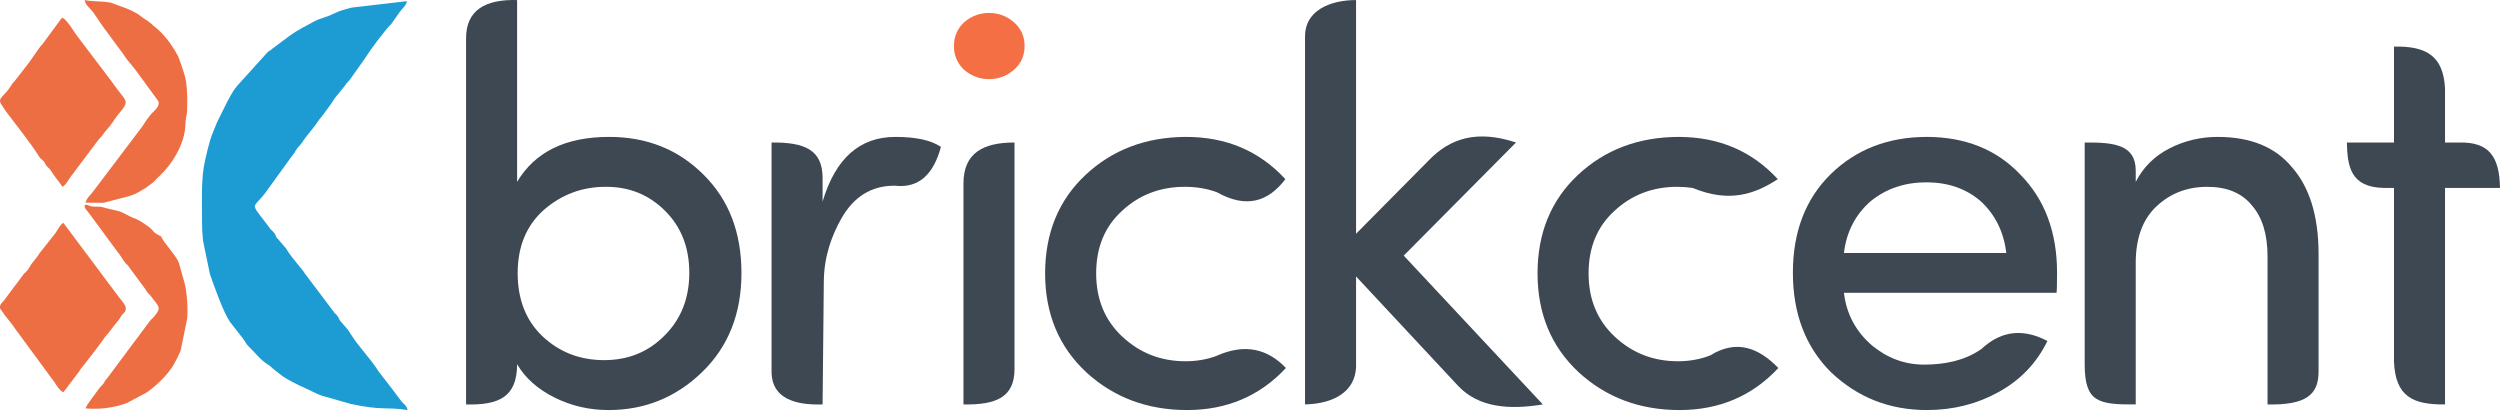
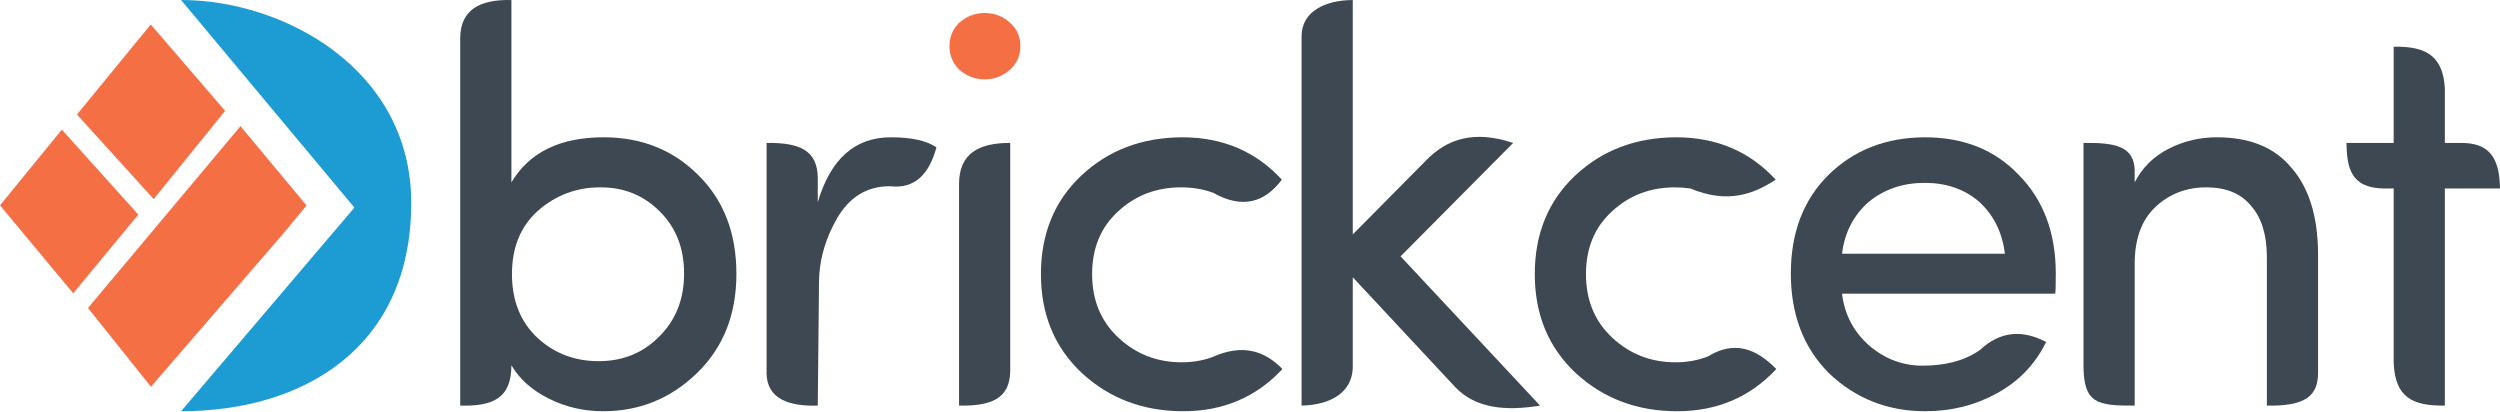
- <svg xmlns="http://www.w3.org/2000/svg" xml:space="preserve" width="72.589mm" height="11.906mm" version="1.1" style="shape-rendering:geometricPrecision; text-rendering:geometricPrecision; image-rendering:optimizeQuality; fill-rule:evenodd; clip-rule:evenodd" viewBox="0 0 6220.64 1020.32">
+ <svg xmlns="http://www.w3.org/2000/svg" xml:space="preserve" width="72.381mm" height="11.906mm" version="1.1" style="shape-rendering:geometricPrecision; text-rendering:geometricPrecision; image-rendering:optimizeQuality; fill-rule:evenodd; clip-rule:evenodd" viewBox="0 0 11928.34 1962.13">
  <defs>
    <style type="text/css">
   
-     .fil2 {fill:#1D9CD3}
-     .fil3 {fill:#EE6E44}
+     .fil3 {fill:#1D9CD3}
+     .fil2 {fill:#F56F45}
    .fil0 {fill:#3D4852;fill-rule:nonzero}
    .fil1 {fill:#F56F45;fill-rule:nonzero}
   
  </style>
  </defs>
  <g id="Layer_x0020_1">
-     <g id="_2920439606304">
+     <g id="_2164487937024">
      <g>
-         <path class="fil0" d="M1353.43 522.08c-43.5,38.61 -65.36,91.18 -65.36,157.47 0,66.29 20.94,118.87 62.57,157.95 41.87,39.08 92.82,58.62 152.59,58.62 60.01,0 110.26,-20.47 150.5,-61.41 40.94,-40.71 61.41,-92.81 61.41,-155.85 0,-63.27 -20.24,-114.67 -60.72,-154.68 -40.23,-40.01 -89.55,-59.78 -147.7,-59.31 -58.15,0 -109.33,19.07 -153.29,57.22zm-193.76 484.28l0 -909.83c-0.62,-72 48.67,-98.43 127,-96.42l0 452.42c44.43,-74.67 120.72,-111.89 228.89,-111.89 94.21,0 172.59,31.4 235.16,94.21 62.81,62.1 94.21,143.75 94.21,244.7 0,100.73 -32.56,182.83 -97.45,245.87 -65.14,63.27 -142.82,94.9 -233.31,94.9 -48.15,0 -93.04,-10.46 -134.91,-31.4 -41.64,-20.94 -72.57,-48.38 -92.58,-82.58 -0.13,82.97 -47,101.88 -127,100.02z" />
-         <path class="fil0" d="M2046.81 1006.36c-71.03,2.22 -125.27,-16.39 -127,-78.63l0 -573.13c83.75,-0.96 126.59,19.14 127,87.59l0 59.41c31.86,-107.23 92.11,-160.96 181.2,-160.96 51.41,0 89.09,8.37 113.28,24.89 -18.12,66.71 -53.67,103.62 -114.97,96.54 -0.28,-0.03 -0.57,0 -0.87,0 -57.46,0 -101.42,27.45 -132.36,82.34 -22.96,40.92 -42.6,92.47 -43.23,155.54l-3.06 306.42z" />
-         <path class="fil0" d="M2397.34 1006.37l0 -550.68c0.42,-74.41 48.08,-101.14 127,-101.09l0 564.69c-0.32,69.05 -45.81,88.54 -127,87.08z" />
-         <path class="fil1" d="M2398.27 173.17c-16.52,-16.05 -24.65,-35.59 -24.65,-58.62 0,-23.26 8.13,-42.57 24.65,-58.62 18.37,-15.82 39.08,-23.72 62.57,-23.72 23.5,0 44.2,7.67 61.87,23.03 17.91,15.58 26.75,35.36 26.75,59.31 0,23.96 -8.84,43.73 -26.75,59.32 -17.67,15.35 -38.37,23.03 -61.87,23.03 -23.49,0 -44.19,-7.91 -62.57,-23.73z" />
-         <path class="fil0" d="M3247.22 1006.36l0 -915.77c-0.35,-62.97 59.98,-90.27 127,-90.48l0 581.51 179.12 -180.79c55.41,-58.83 124.32,-77.61 218.87,-46.23l-279.36 281.45 346.12 370.3c-84.86,13.92 -159.25,7.46 -209.9,-45.23l-254.84 -273.2 0 225.94c-2.69,58.41 -51.89,90.54 -127,92.49z" />
-         <path class="fil0" d="M4176.36 340.64c100.49,0 182.83,35.13 247.26,105.14 -56.62,36.94 -119.84,59.83 -211.62,21.95 -0.37,-0.15 -0.8,-0.12 -1.2,-0.18 -11.95,-1.79 -24.37,-2.69 -37.23,-2.69 -61.18,0 -113.28,19.77 -156.08,59.54 -43.04,39.08 -64.67,90.95 -64.67,155.85 0,64.67 21.86,117.23 65.36,157.71 43.73,40.71 95.83,60.94 156.77,60.94 28.58,0 54.85,-4.64 78.77,-13.9 0.77,-0.3 1.62,-0.49 2.32,-0.93 64.26,-39.61 119.09,-19.69 168.96,31.58 -64.9,69.77 -147,104.67 -245.86,104.67 -99.09,0 -182.82,-31.4 -251.22,-94.21 -68.15,-63.73 -102.11,-145.61 -102.11,-245.86 0,-100.26 33.49,-181.9 100.25,-244.7 67,-62.81 150.27,-94.45 250.28,-94.91z" />
-         <path class="fil0" d="M2951.06 340.64c100.49,0 182.83,35.13 247.26,105.14 -42.71,56.52 -97.53,73.42 -169.94,32.76 -1.14,-0.64 -2.47,-0.91 -3.7,-1.35 -23.4,-8.23 -48.87,-12.34 -76.4,-12.34 -61.18,0 -113.28,19.77 -156.08,59.54 -43.04,39.08 -64.67,90.95 -64.67,155.85 0,64.67 21.86,117.23 65.36,157.71 43.73,40.71 95.83,60.94 156.77,60.94 26.63,0 51.24,-4.02 73.82,-12.07 0.91,-0.33 1.85,-0.6 2.73,-0.99 73.42,-32.94 128.87,-16.44 173.5,29.81 -64.9,69.77 -147,104.67 -245.86,104.67 -99.09,0 -182.82,-31.4 -251.21,-94.21 -68.15,-63.73 -102.12,-145.61 -102.12,-245.86 0,-100.26 33.49,-181.9 100.25,-244.7 67,-62.81 150.27,-94.45 250.28,-94.91z" />
-         <path class="fil0" d="M5118.52 678.62c0,28.85 -0.46,45.36 -1.4,50.01l-528.94 0c6.28,52.57 29.54,96.07 69.55,130.72 38.61,31.86 81.87,47.91 130.02,47.91 52.78,0 101.4,-10.58 140.56,-37.51 0.67,-0.46 1.4,-0.84 2,-1.39 52.8,-49.01 107.85,-49.23 164.25,-19.95 -26.75,54.9 -67.22,97.23 -121.41,127.01 -53.97,30 -113.51,44.89 -178.41,44.89 -93.28,0 -172.83,-31.4 -239.12,-94.44 -63.04,-63.04 -94.44,-145.61 -94.44,-247.26 0,-101.88 31.4,-183.53 93.97,-245.17 62.81,-61.41 142.13,-92.35 238.42,-92.81 96.3,0 173.99,31.17 233.07,93.27 61.18,61.87 91.88,143.52 91.88,244.71zm-190.27 -178.18c-36.29,-31.17 -81.41,-46.75 -134.91,-46.75 -53.73,0 -99.78,15.58 -138.4,46.75 -38.15,33.27 -60.48,76.54 -66.76,129.1l404.03 0c-6.28,-52.57 -27.68,-95.83 -63.96,-129.1z" />
-         <path class="fil0" d="M5314.27 654.89l0 351.47c-93.4,0.58 -127,-5.59 -127,-100.08l0 -551.67c78.77,-0.96 125.72,8.15 127,68.15l0 29.77c18.61,-36.28 46.52,-64.2 83.97,-83.27 37.22,-19.08 77.22,-28.61 119.79,-28.61 81.87,0 143.52,25.13 185.15,75.6 43.5,49.54 65.6,120.72 66.06,213.3l0 295.63c-0.15,57.47 -31.82,83 -127,81.19l0 -368.44c0,-54.9 -13.03,-97.23 -38.85,-126.77 -25.13,-30.94 -62.1,-46.28 -111.18,-46.28 -49.55,0 -91.65,16.04 -126.08,48.38 -34.66,32.1 -51.87,79.55 -51.87,141.66z" />
-         <path class="fil0" d="M6083.87 219.63l0 134.97 37.44 0c70.13,-0.93 98.26,32.99 99.33,113.04l-136.77 0 0 538.71c-79.6,0.8 -123.45,-19.32 -127,-106.5l0 -432.21 -23.83 0c-85.24,-0.89 -91.88,-54.76 -93.41,-113.04l117.24 0 0 -238.66c79.22,-1.69 122.68,22.14 127,103.68z" />
+         <path class="fil0" d="M2568.41 1003.99c-83.65,74.24 -125.69,175.35 -125.69,302.82 0,127.49 40.26,228.59 120.32,303.74 80.52,75.15 178.49,112.72 293.44,112.72 115.41,0 212.03,-39.37 289.42,-118.1 78.72,-78.28 118.1,-178.48 118.1,-299.7 0,-121.67 -38.93,-220.52 -116.76,-297.46 -77.37,-76.94 -172.22,-114.96 -284.03,-114.06 -111.83,0 -210.25,36.67 -294.79,110.04zm-372.61 931.3l0 -1749.66c-1.19,-138.46 93.59,-189.29 244.23,-185.42l0 870.02c85.43,-143.59 232.15,-215.16 440.16,-215.16 181.16,0 331.91,60.38 452.23,181.16 120.78,119.43 181.16,276.43 181.16,470.57 0,193.7 -62.62,351.6 -187.41,472.83 -125.26,121.67 -274.65,182.5 -448.67,182.5 -92.6,0 -178.92,-20.12 -259.44,-60.38 -80.08,-40.26 -139.55,-93.05 -178.03,-158.8 -0.25,159.56 -90.38,195.91 -244.23,192.34z" />
+         <path class="fil0" d="M3901.82 1935.29c-136.6,4.27 -240.9,-31.51 -244.23,-151.2l0 -1102.16c161.06,-1.85 243.44,36.82 244.23,168.44l0 114.26c61.27,-206.21 177.13,-309.54 348.45,-309.54 98.86,0 171.33,16.1 217.85,47.86 -34.84,128.3 -103.21,199.26 -221.09,185.65 -0.54,-0.07 -1.1,0 -1.66,0 -110.5,0 -195.04,52.79 -254.53,158.34 -44.15,78.69 -81.92,177.82 -83.12,299.11l-5.88 589.26z" />
+         <path class="fil0" d="M4575.91 1935.3l0 -1058.98c0.81,-143.1 92.47,-194.5 244.23,-194.4l0 1085.93c-0.61,132.8 -88.1,170.27 -244.23,167.45z" />
+         <path class="fil1" d="M4577.71 333.01c-31.77,-30.87 -47.41,-68.44 -47.41,-112.72 0,-44.73 15.64,-81.86 47.41,-112.72 35.33,-30.42 75.15,-45.62 120.32,-45.62 45.19,0 85,14.75 118.98,44.28 34.44,29.96 51.45,68 51.45,114.06 0,46.08 -17.01,84.1 -51.45,114.07 -33.98,29.52 -73.8,44.28 -118.98,44.28 -45.17,0 -84.99,-15.21 -120.32,-45.63z" />
+         <path class="fil0" d="M6210.27 1935.29l0 -1761.08c-0.68,-121.09 115.34,-173.6 244.23,-173.99l0 1118.28 344.46 -347.66c106.56,-113.13 239.07,-149.24 420.9,-88.91l-537.23 541.25 665.61 712.11c-163.18,26.76 -306.25,14.34 -403.66,-86.98l-490.08 -525.38 0 434.49c-5.17,112.33 -99.79,174.11 -244.23,177.87z" />
+         <path class="fil0" d="M7997.08 655.08c193.24,0 351.6,67.55 475.49,202.19 -108.88,71.03 -230.46,115.06 -406.95,42.21 -0.71,-0.3 -1.53,-0.23 -2.31,-0.35 -22.99,-3.44 -46.87,-5.17 -71.59,-5.17 -117.65,0 -217.85,38.02 -300.15,114.5 -82.76,75.15 -124.36,174.9 -124.36,299.7 0,124.36 42.04,225.45 125.69,303.28 84.1,78.28 184.29,117.19 301.48,117.19 54.96,0 105.49,-8.92 151.48,-26.73 1.48,-0.58 3.11,-0.94 4.47,-1.78 123.58,-76.17 229.02,-37.87 324.92,60.73 -124.8,134.18 -282.7,201.29 -472.81,201.29 -190.56,0 -351.58,-60.38 -483.11,-181.16 -131.05,-122.56 -196.36,-280.01 -196.36,-472.81 0,-192.8 64.4,-349.8 192.78,-470.57 128.84,-120.78 288.98,-181.63 481.31,-182.52z" />
+         <path class="fil0" d="M5640.74 655.08c193.24,0 351.6,67.55 475.49,202.19 -82.14,108.69 -187.56,141.18 -326.81,63 -2.19,-1.24 -4.75,-1.75 -7.12,-2.59 -44.99,-15.82 -93.98,-23.73 -146.92,-23.73 -117.65,0 -217.85,38.02 -300.15,114.5 -82.76,75.15 -124.36,174.9 -124.36,299.7 0,124.36 42.04,225.45 125.69,303.28 84.1,78.28 184.29,117.19 301.48,117.19 51.2,0 98.53,-7.73 141.96,-23.2 1.75,-0.63 3.56,-1.15 5.26,-1.91 141.2,-63.35 247.82,-31.61 333.65,57.33 -124.8,134.18 -282.7,201.29 -472.81,201.29 -190.56,0 -351.58,-60.38 -483.09,-181.16 -131.06,-122.56 -196.37,-280.01 -196.37,-472.81 0,-192.8 64.4,-349.8 192.78,-470.57 128.84,-120.78 288.98,-181.63 481.31,-182.52z" />
+         <path class="fil0" d="M9808.89 1305.03c0,55.47 -0.89,87.23 -2.69,96.18l-1017.19 0c12.08,101.09 56.81,184.74 133.75,251.38 74.24,61.27 157.45,92.14 250.03,92.14 101.5,0 194.99,-20.35 270.3,-72.13 1.29,-0.89 2.69,-1.62 3.84,-2.67 101.53,-94.25 207.4,-94.68 315.87,-38.37 -51.43,105.57 -129.27,186.98 -233.49,244.25 -103.79,57.7 -218.29,86.32 -343.1,86.32 -179.38,0 -332.37,-60.38 -459.84,-181.61 -121.23,-121.23 -181.61,-280.01 -181.61,-475.49 0,-195.93 60.38,-352.93 180.7,-471.47 120.78,-118.1 273.32,-177.59 458.5,-178.48 185.18,0 334.59,59.94 448.2,179.37 117.65,118.98 176.7,276.01 176.7,470.58zm-365.9 -342.65c-69.78,-59.94 -156.56,-89.9 -259.44,-89.9 -103.33,0 -191.89,29.96 -266.15,89.9 -73.37,63.98 -116.3,147.18 -128.38,248.27l776.98 0c-12.08,-101.09 -53.23,-184.29 -123.01,-248.27z" />
+         <path class="fil0" d="M10185.34 1259.4l0 675.89c-179.61,1.12 -244.23,-10.74 -244.23,-192.47l0 -1060.89c151.48,-1.85 241.76,15.67 244.23,131.06l0 57.25c35.79,-69.78 89.47,-123.47 161.49,-160.14 71.57,-36.68 148.5,-55.03 230.37,-55.03 157.45,0 275.99,48.32 356.05,145.39 83.65,95.27 126.15,232.15 127.04,410.19l0 568.51c-0.28,110.51 -61.19,159.61 -244.23,156.13l0 -708.54c0,-105.57 -25.05,-186.98 -74.7,-243.79 -48.32,-59.49 -119.43,-89.01 -213.81,-89.01 -95.29,0 -176.25,30.85 -242.45,93.03 -66.64,61.73 -99.75,152.98 -99.75,272.41z" />
+         <path class="fil0" d="M11665.32 422.36l0 259.56 72 0c134.87,-1.8 188.96,63.45 191.02,217.39l-263.02 0 0 1035.98c-153.08,1.53 -237.41,-37.15 -244.23,-204.81l0 -831.16 -45.83 0c-163.93,-1.71 -176.7,-105.31 -179.61,-217.39l225.45 0 0 -458.95c152.34,-3.25 235.93,42.57 244.23,199.39z" />
      </g>
-       <path class="fil2" d="M502.7 539.32c0.03,20.47 -0.02,49.76 4.28,68.75l15.33 73.9c11.71,33.33 32.03,91.62 49.45,118.39l33.82 43.52c5.12,6.59 6.36,11.71 12.49,17.52 15.41,14.62 29.39,33.76 47.66,45.14 10.87,6.78 8.7,7.64 16.51,13.21l16.66 13.21c12.94,10.53 44.75,26.1 59.98,32.59 15.38,6.55 27.46,14.31 42.83,19.35l70.52 20.02c79.29,17.41 88.56,6.9 141.95,15.39 -2.6,-13.16 -11.53,-15.34 -17.68,-24.71l-16.03 -21.44c-0.31,-0.47 -0.69,-1.1 -1.02,-1.56l-37 -47.75c-21.79,-34.72 -49.13,-60.26 -70.52,-94.67 -5.73,-9.22 -4.52,-7.59 -11.59,-15.95 -5.15,-6.08 -9.09,-10.13 -12.84,-14.65 -6.27,-7.56 -2.69,-8.18 -10.76,-16.75 -3.5,-3.71 -4.32,-3.5 -7.14,-8.07l-70.67 -93.59c-5.51,-10.45 -32.8,-38.32 -47.27,-63.02l-19.74 -23.09c-9.39,-8.78 -2.02,-6.31 -10.69,-16.59 -5.73,-6.82 -7.72,-6.44 -12.82,-14.71l-23.82 -31.06c-19.09,-25.4 -10.48,-19.68 13.69,-50.36l69.34 -95.71c7.35,-8.38 5.84,-9.32 11.11,-16.4l12.4 -14.89c11.84,-18.94 28.64,-35.37 40.64,-54.31 2.37,-3.74 4.46,-5.84 6.67,-8.48 8.67,-10.38 15.56,-21.54 24.49,-33.03 5.46,-7.03 6.02,-10.08 11.12,-16.42l24.5 -30.36c5.52,-9.24 9.47,-10 14.47,-17.9l35.15 -49.71c12.51,-20.34 46.9,-66.34 63.77,-83.92 2.92,-3.04 0.03,0.37 3.4,-4.1l19.64 -27.83c5.9,-8.49 16.72,-15.88 17.27,-26.39l-137.65 16.09c-17.68,4.72 -31.05,8.14 -46.4,15.97 -15.19,7.74 -32.12,10.45 -46.7,18.51 -20.98,11.6 -40.92,21.16 -59.89,34.79l-44.39 33.2c-5.95,5.66 -4.15,3.06 -10.3,7.15l-76 84c-16.18,19.14 -20.44,33.49 -24.36,38.27l-26.51 53.32c-18.18,42.8 -19.86,51.55 -30.23,97.09 -9.55,41.86 -7.23,92.06 -7.14,138.07z" />
-       <path class="fil3" d="M157.71 976.1l38.6 -51.11c4.36,-5.92 4.58,-7.86 9.37,-12.97l25.2 -32.14c2.45,-3.97 1.68,-2.73 5.4,-7.22l19.15 -25.73c5.18,-9.5 13.12,-15.46 19.71,-25.21 5.07,-7.49 14.22,-17.86 19.94,-25.22 4.94,-6.37 3.88,-7.35 8.99,-13.51 4.45,-5.36 9.14,-6.8 8.93,-16.33 -0.18,-8.18 -13.68,-22.63 -18.53,-29.14l-136.76 -182.92c-7.2,2.96 -14.83,18.57 -19.64,25.19l-39.7 50.27c-6.71,11.12 -13.21,17.4 -20.25,27.02l-8.71 13.98c-3.72,5.01 -7.33,7 -10.92,11.47 -7.09,8.86 -11.74,16.92 -20.22,27.05l-28.97 38.74c-4.46,5.66 -9.6,8.01 -9.24,15.65 0.49,10.5 -0.72,1.07 2.72,7.22l3.24 4.73c8.5,13.55 22.43,27.26 31.96,42.59l97.59 132.64c4.78,7.96 14.17,22.36 22.15,24.95z" />
-       <path class="fil3" d="M155.2 464.75c7.88,-3.1 15.96,-18.86 20.67,-25.01l66.45 -88.4c4.06,-5.97 5.92,-6.8 10.33,-11.96 4.07,-4.77 5.6,-8.3 9.74,-12.87 18.54,-20.46 19.59,-26.7 30.23,-39.69 33.34,-40.7 23.04,-28.73 -15.19,-84.54l-79.66 -105.07c-6.92,-8.9 -13.06,-17.69 -19.69,-27.89 -4.18,-6.44 -15.74,-22.54 -22.86,-25.14 -4.3,2.9 -1.95,1.4 -5.06,5.3l-43.54 59.1c-11.26,11.45 -29.87,42.33 -39.2,53.32l-29.54 37.92c-4.78,6.06 -4.78,4.04 -10,12.66 -17.54,28.98 -35.95,30.38 -24.12,48.14l11.14 16.8c0.33,0.44 0.8,0.99 1.12,1.42 22.28,29.59 61.79,79.42 79.54,108.07 4.93,7.95 4.99,6.4 10.33,11.7 8.04,7.97 3.56,5.61 9.26,13.24 4.31,5.77 7.34,6.66 10.76,11.63 3,4.35 6.67,10.06 9.01,13.64l15.05 19.84c0.33,0.42 0.73,1.04 1.04,1.47 0.33,0.44 0.73,1.09 1.04,1.53l3.18 4.8z" />
-       <path class="fil3" d="M235.07 514.06c-17.68,-0.36 -10.72,-5.1 -24.35,-4.33 -0.56,10.39 3.56,10.64 9.65,19.37l70.1 94.93c5.75,6.74 6.75,9.22 11.53,15.97 3.87,5.47 2.37,3.21 5.99,9.01 8.09,13.02 6.76,5.11 13.51,16.25l40.39 54.63c7.55,13.03 5.57,7.01 12.17,15.43 23.7,30.3 26.93,29.76 10.7,50.83 -4.54,5.89 -8.9,8 -13.06,14.13l-32.12 43.21c-0.33,0.4 -0.85,0.93 -1.18,1.32l-70.37 94.62c-1.59,1.97 -3.06,2.91 -5.76,6.85l-1.89 3.17c-0.28,0.47 -0.6,1.15 -0.89,1.6 -0.28,0.45 -0.62,1.12 -0.91,1.56 -0.29,0.44 -0.67,1.07 -0.97,1.48 -3.52,4.82 -7.49,7.32 -12.57,14.65 -9.1,13.16 -31.2,40.21 -31.91,47.48 35.68,3.04 67.5,-1.32 99.46,-12.18 0.62,-0.21 1.29,-0.4 1.89,-0.63l50.67 -26.98c23.33,-16.42 47.74,-39.51 63.77,-63.73 5.44,-8.22 18.47,-33.94 20.8,-41.47l16.2 -79.41c1.74,-25.57 -0.63,-64.5 -6.91,-88.31l-13.87 -49.1c-4.28,-14.59 -33.99,-47.35 -39.74,-57.61 -7.57,-13.52 -2.4,-6.36 -15.84,-14.48 -7.04,-4.25 -9.67,-9.85 -16.75,-15.8 -5.77,-4.85 -13.36,-9.28 -18.96,-13.28 -11.77,-8.42 -18.83,-8.51 -32.2,-15.67 -29.5,-15.79 -24.59,-11.14 -57.75,-19.69 -14.3,-3.68 -9.99,-3.42 -28.84,-3.8z" />
-       <path class="fil3" d="M212.53 504.29l45.13 0.36 63.45 -16.57c18.65,-5.69 26.47,-11.71 41.88,-20.92l18.77 -13.78c6.54,-7.06 9.29,-10.09 16.05,-16.4 32.2,-30.12 61.49,-79.68 63.44,-124.98 1.64,-38.07 4.63,-9.5 4.62,-59.98 -0.01,-18.22 -0.92,-42.63 -4.81,-58.44 -3.86,-15.65 -10.82,-33.92 -15.31,-47.09 -3.97,-11.66 -15.13,-28.12 -22.89,-39.49 -5.77,-8.44 -22.02,-27.41 -30.62,-34.3 -16.95,-13.57 -13.63,-13.71 -35.27,-27.54 -9.14,-5.84 -10.08,-8.47 -19.04,-13.18 -5.78,-3.04 -15.44,-8.1 -21.92,-10.51l-37.96 -14.05c-4.58,-1.37 -2.37,-0.79 -7.9,-1.69 -18.09,-2.95 -44.84,-1.75 -59.4,-5.73 0.94,12.1 13.09,20.1 21,30.41l11.23 16.32c3.8,5.48 7.63,11.35 11.04,16.56l52.03 70.47c10.16,16.18 18.57,24.07 29.42,38.03l58.32 79.69c5.12,14.16 -10.76,23.81 -17.28,31.71 -16.27,19.69 -15.49,21.82 -22.98,32.14l-123.69 163.64c-5.29,6.57 -13.58,13.09 -17.29,25.33z" />
+       <g>
+         <g>
+           <polygon class="fil2" points="1074,528.92 733.16,950.07 367.16,546.44 719.33,116.73 " />
+           <polygon class="fil2" points="419.74,1469.71 1147.46,601.83 1462.44,980.36 1350.83,1115.43 720.24,1845.4 " />
+           <polygon class="fil2" points="295.09,618.51 659.92,1024.14 349.31,1399.56 -0.02,979.71 " />
+         </g>
+         <path class="fil3" d="M863.94 0c489.29,0 1098.17,329.58 1098.17,968.23 0,693.51 -517.78,993.9 -1098.17,993.9l826.96 -971.59 -826.96 -990.54z" />
+       </g>
    </g>
  </g>
</svg>
